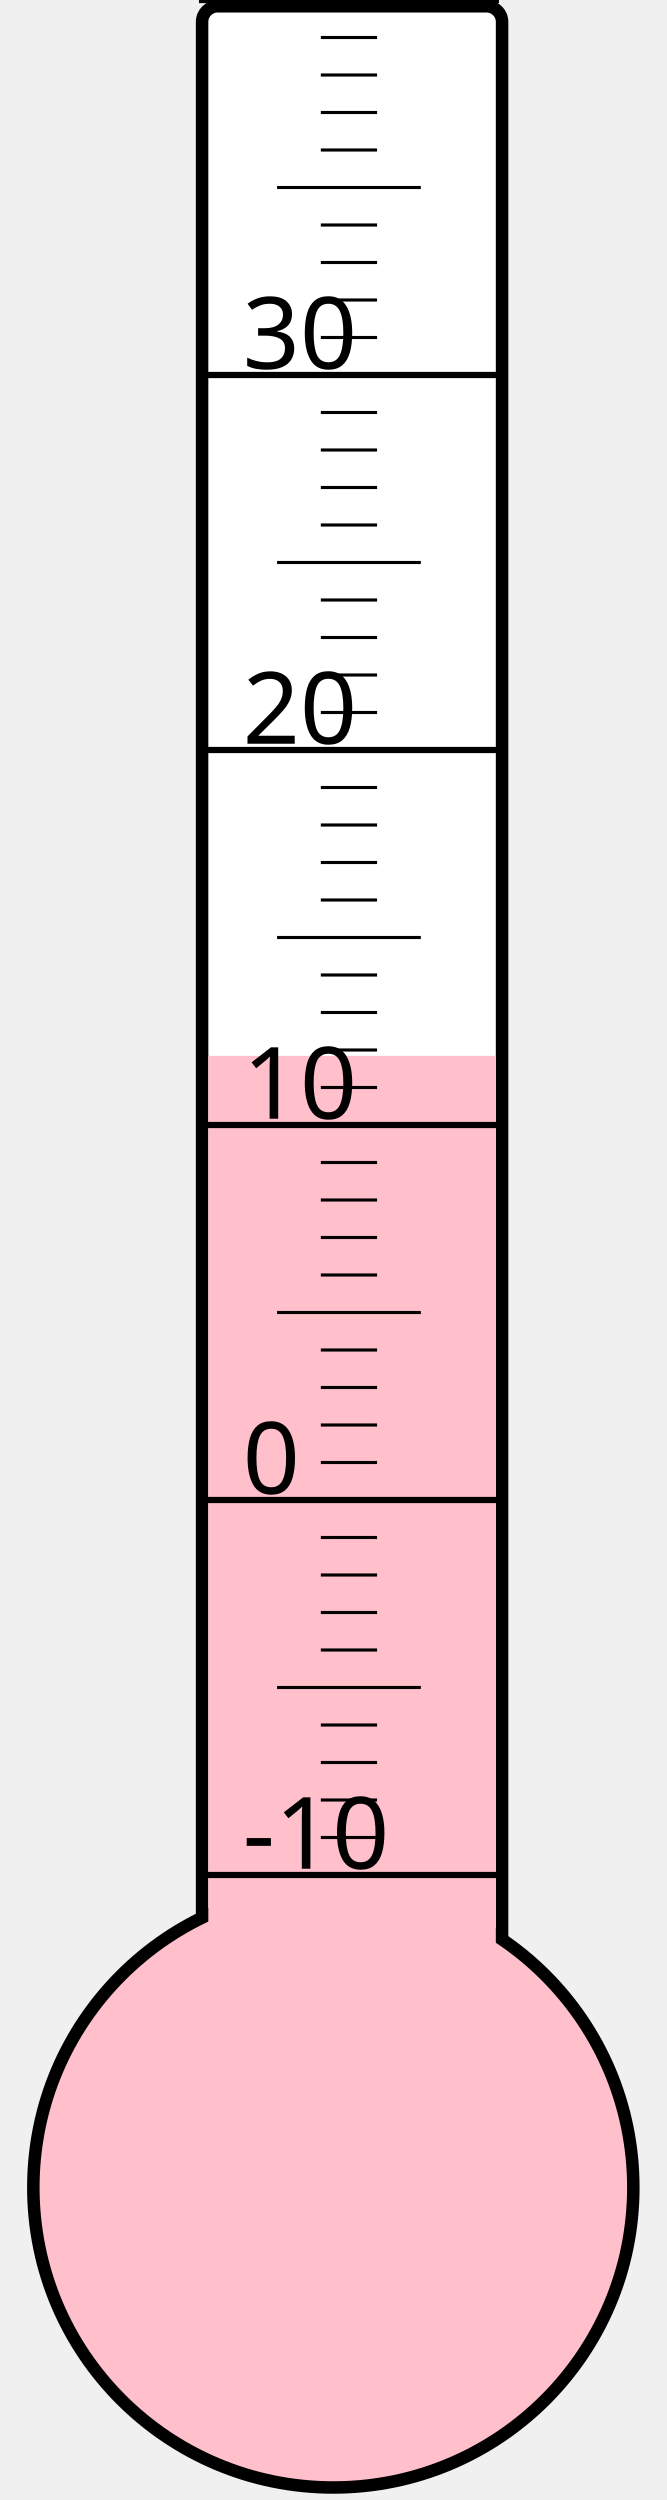
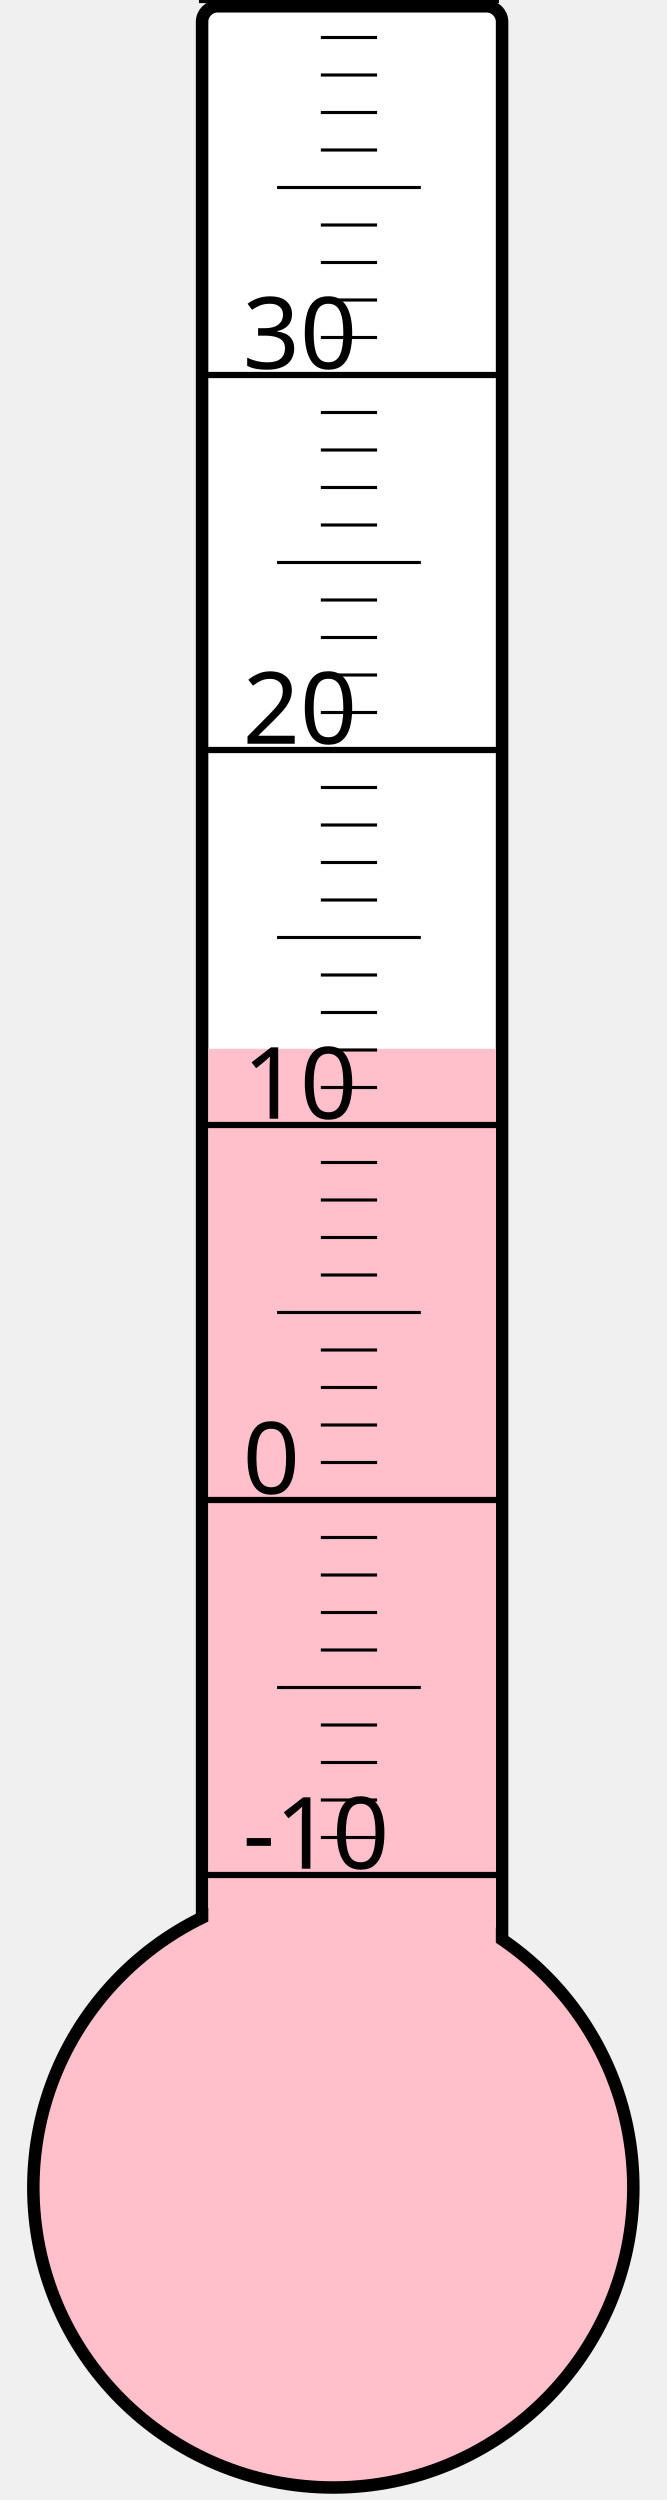
<svg xmlns="http://www.w3.org/2000/svg" width="40px" height="150px" viewBox="0 0 200 800">
  <rect width="200" height="800" x="0" y="0" style="fill: #ffffeb; fill-opacity: 0;" />
  <rect width="96" height="680" x="58" y="2" rx="5" ry="5" style="fill: white; fill-opacity: 1; stroke: black; stroke-width: 4;" />
  <circle cx="100" cy="700" r="96" style="fill: pink; stroke: black; stroke-width: 4;" />
-   <rect width="92" height="362.125" x="60" y="337.875" style="fill: pink; fill-opacity: 1; stroke-width: 0;" />
+   <rect width="92" height="364.375" x="60" y="335.625" style="fill: pink; fill-opacity: 1; stroke-width: 0;" />
  <text x="71" y="598" style="font-family: sans-serif; font-size: 24pt;">-10</text>
  <text x="71" y="478" style="font-family: sans-serif; font-size: 24pt;">0</text>
  <text x="71" y="358" style="font-family: sans-serif; font-size: 24pt;">10</text>
  <text x="71" y="238" style="font-family: sans-serif; font-size: 24pt;">20</text>
  <text x="71" y="118" style="font-family: sans-serif; font-size: 24pt;">30</text>
  <g style="stroke: black;">
    <line x1="57" y1="600" x2="153" y2="600" style="stroke-width: 2;" />
    <line x1="96" y1="588" x2="114" y2="588" style="stroke-width: 1;" />
    <line x1="96" y1="576" x2="114" y2="576" style="stroke-width: 1;" />
    <line x1="96" y1="564" x2="114" y2="564" style="stroke-width: 1;" />
    <line x1="96" y1="552" x2="114" y2="552" style="stroke-width: 1;" />
    <line x1="82" y1="540" x2="128" y2="540" style="stroke-width: 1;" />
    <line x1="96" y1="528" x2="114" y2="528" style="stroke-width: 1;" />
    <line x1="96" y1="516" x2="114" y2="516" style="stroke-width: 1;" />
    <line x1="96" y1="504" x2="114" y2="504" style="stroke-width: 1;" />
    <line x1="96" y1="492" x2="114" y2="492" style="stroke-width: 1;" />
    <line x1="57" y1="480" x2="153" y2="480" style="stroke-width: 2;" />
    <line x1="96" y1="468" x2="114" y2="468" style="stroke-width: 1;" />
    <line x1="96" y1="456" x2="114" y2="456" style="stroke-width: 1;" />
    <line x1="96" y1="444" x2="114" y2="444" style="stroke-width: 1;" />
    <line x1="96" y1="432" x2="114" y2="432" style="stroke-width: 1;" />
    <line x1="82" y1="420" x2="128" y2="420" style="stroke-width: 1;" />
    <line x1="96" y1="408" x2="114" y2="408" style="stroke-width: 1;" />
    <line x1="96" y1="396" x2="114" y2="396" style="stroke-width: 1;" />
    <line x1="96" y1="384" x2="114" y2="384" style="stroke-width: 1;" />
    <line x1="96" y1="372" x2="114" y2="372" style="stroke-width: 1;" />
    <line x1="57" y1="360" x2="153" y2="360" style="stroke-width: 2;" />
    <line x1="96" y1="348" x2="114" y2="348" style="stroke-width: 1;" />
    <line x1="96" y1="336" x2="114" y2="336" style="stroke-width: 1;" />
    <line x1="96" y1="324" x2="114" y2="324" style="stroke-width: 1;" />
    <line x1="96" y1="312" x2="114" y2="312" style="stroke-width: 1;" />
    <line x1="82" y1="300" x2="128" y2="300" style="stroke-width: 1;" />
    <line x1="96" y1="288" x2="114" y2="288" style="stroke-width: 1;" />
    <line x1="96" y1="276" x2="114" y2="276" style="stroke-width: 1;" />
    <line x1="96" y1="264" x2="114" y2="264" style="stroke-width: 1;" />
    <line x1="96" y1="252" x2="114" y2="252" style="stroke-width: 1;" />
    <line x1="57" y1="240" x2="153" y2="240" style="stroke-width: 2;" />
    <line x1="96" y1="228" x2="114" y2="228" style="stroke-width: 1;" />
    <line x1="96" y1="216" x2="114" y2="216" style="stroke-width: 1;" />
    <line x1="96" y1="204" x2="114" y2="204" style="stroke-width: 1;" />
    <line x1="96" y1="192" x2="114" y2="192" style="stroke-width: 1;" />
    <line x1="82" y1="180" x2="128" y2="180" style="stroke-width: 1;" />
    <line x1="96" y1="168" x2="114" y2="168" style="stroke-width: 1;" />
    <line x1="96" y1="156" x2="114" y2="156" style="stroke-width: 1;" />
    <line x1="96" y1="144" x2="114" y2="144" style="stroke-width: 1;" />
    <line x1="96" y1="132" x2="114" y2="132" style="stroke-width: 1;" />
    <line x1="57" y1="120" x2="153" y2="120" style="stroke-width: 2;" />
    <line x1="96" y1="108" x2="114" y2="108" style="stroke-width: 1;" />
    <line x1="96" y1="96" x2="114" y2="96" style="stroke-width: 1;" />
    <line x1="96" y1="84" x2="114" y2="84" style="stroke-width: 1;" />
    <line x1="96" y1="72" x2="114" y2="72" style="stroke-width: 1;" />
    <line x1="82" y1="60" x2="128" y2="60" style="stroke-width: 1;" />
    <line x1="96" y1="48" x2="114" y2="48" style="stroke-width: 1;" />
    <line x1="96" y1="36" x2="114" y2="36" style="stroke-width: 1;" />
    <line x1="96" y1="24" x2="114" y2="24" style="stroke-width: 1;" />
    <line x1="96" y1="12" x2="114" y2="12" style="stroke-width: 1;" />
    <line x1="57" y1="0" x2="153" y2="0" style="stroke-width: 2;" />
  </g>
</svg>
